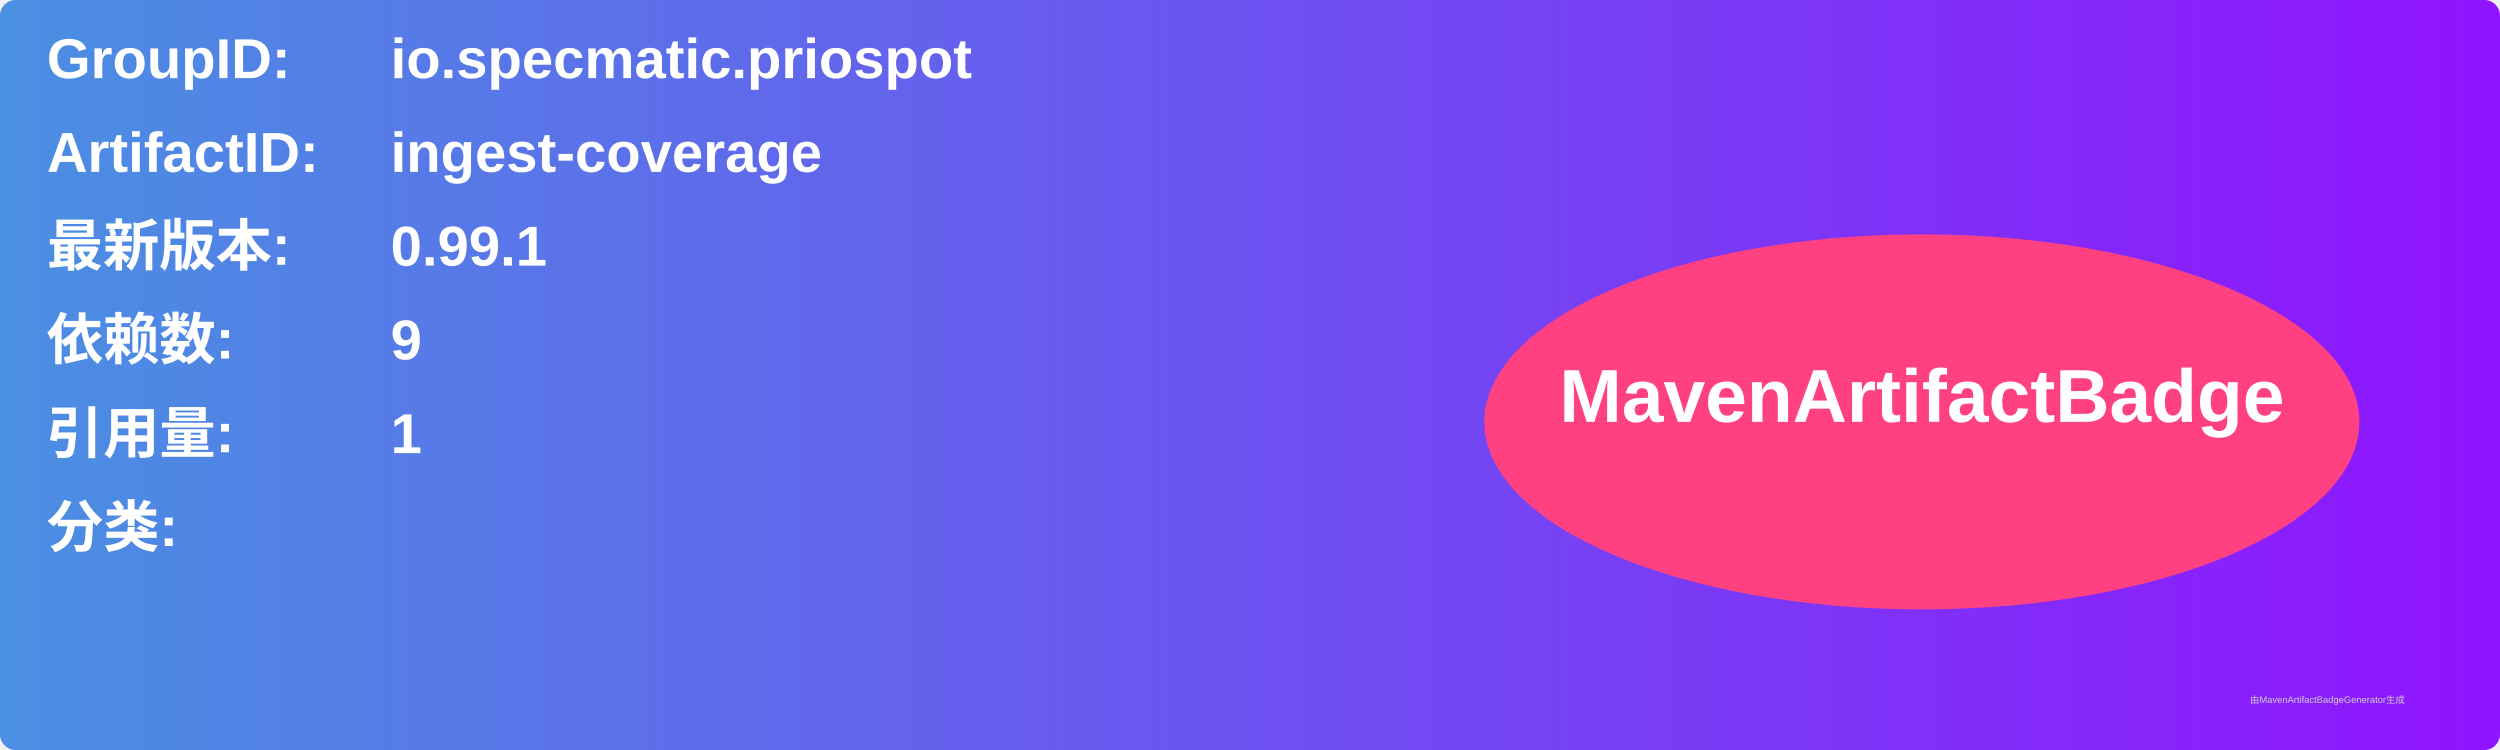
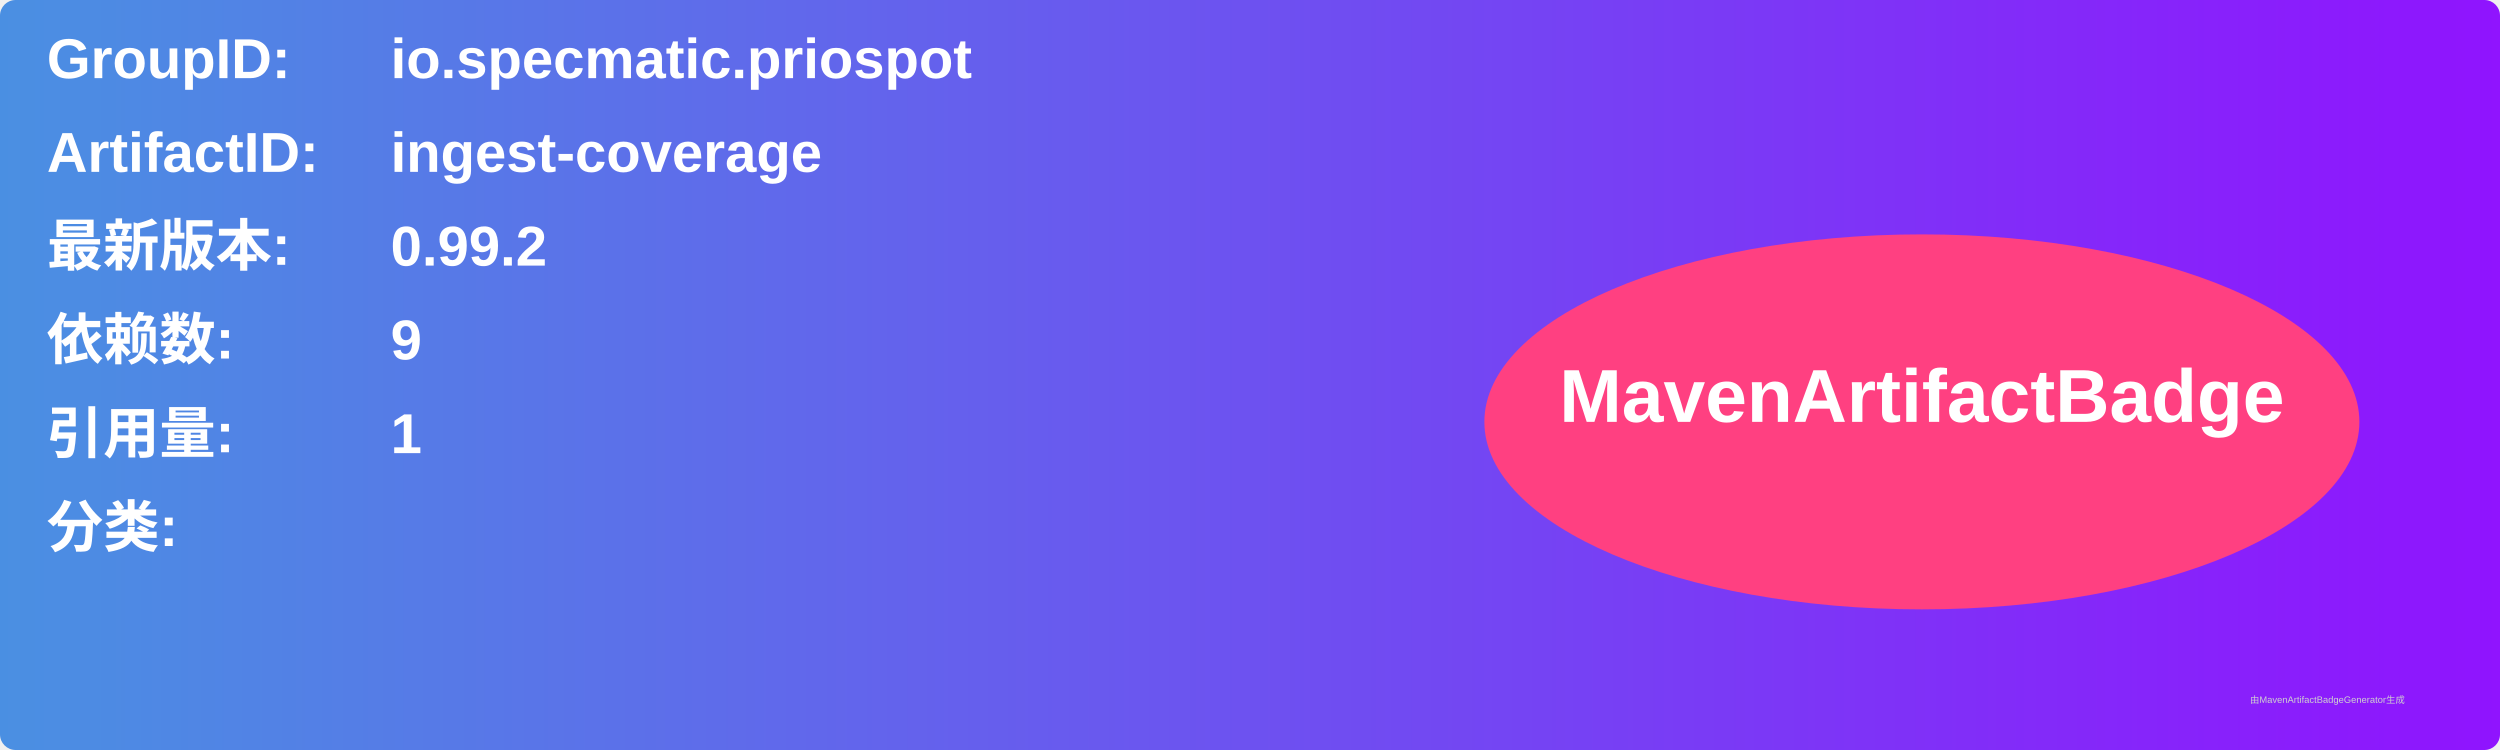
<svg xmlns="http://www.w3.org/2000/svg" width="800" height="240" viewBox="0 0 800 240">
  <linearGradient id="grad" x1="0%" y1="0%" x2="100%" y2="0%">
    <stop offset="0%" stop-color="#4a90e2" />
    <stop offset="100%" stop-color="#9013fe" />
  </linearGradient>
  <rect width="100%" height="100%" rx="5" ry="5" fill="url(#grad)" />
  <g transform="translate(15, 15)">
    <text x="0" y="10" font-family="Arial" font-size="18" fill="white" font-weight="bold" width="260">GroupID:</text>
    <text x="110" y="10" font-family="Arial" font-size="18" fill="white" font-weight="bold" width="460">io.specmatic.priospot</text>
    <text x="0" y="40" font-family="Arial" font-size="18" fill="white" font-weight="bold" width="260">ArtifactID:</text>
    <text x="110" y="40" font-family="Arial" font-size="18" fill="white" font-weight="bold" width="460">ingest-coverage</text>
    <text x="0" y="70" font-family="Arial" font-size="18" fill="white" font-weight="bold">最新版本:</text>
    <text x="110" y="70" font-family="Arial" font-size="18" fill="white" font-weight="bold">
-       <tspan font-weight="bold">0.99.1</tspan>
+       <tspan font-weight="bold">0.99.2</tspan>
    </text>
    <text x="0" y="100" font-family="Arial" font-size="18" fill="white" font-weight="bold">依赖数: </text>
    <text x="110" y="100" font-family="Arial" font-size="18" fill="white">
      <tspan font-weight="bold">9</tspan>
    </text>
    <text x="0" y="130" font-family="Arial" font-size="18" fill="white" font-weight="bold">引用量: </text>
    <text x="110" y="130" font-family="Arial" font-size="18" fill="white">
      <tspan font-weight="bold">1</tspan>
    </text>
    <text x="0" y="160" font-family="Arial" font-size="18" fill="white" font-weight="bold">分类:</text>
    <text x="10" y="190" font-family="Arial" font-size="10" fill="white">
      <tspan font-weight="bold" />
    </text>
    <ellipse cx="600" cy="120" rx="140" ry="60" fill="#ff4081" />
    <text x="600" y="120" text-anchor="middle" font-family="Arial" font-size="24" fill="white" font-weight="bold">MavenArtifactBadge</text>
  </g>
  <text x="720" y="225" font-family="Arial" font-size="3" fill="#d0d0d0">由MavenArtifactBadgeGenerator生成</text>
</svg>
